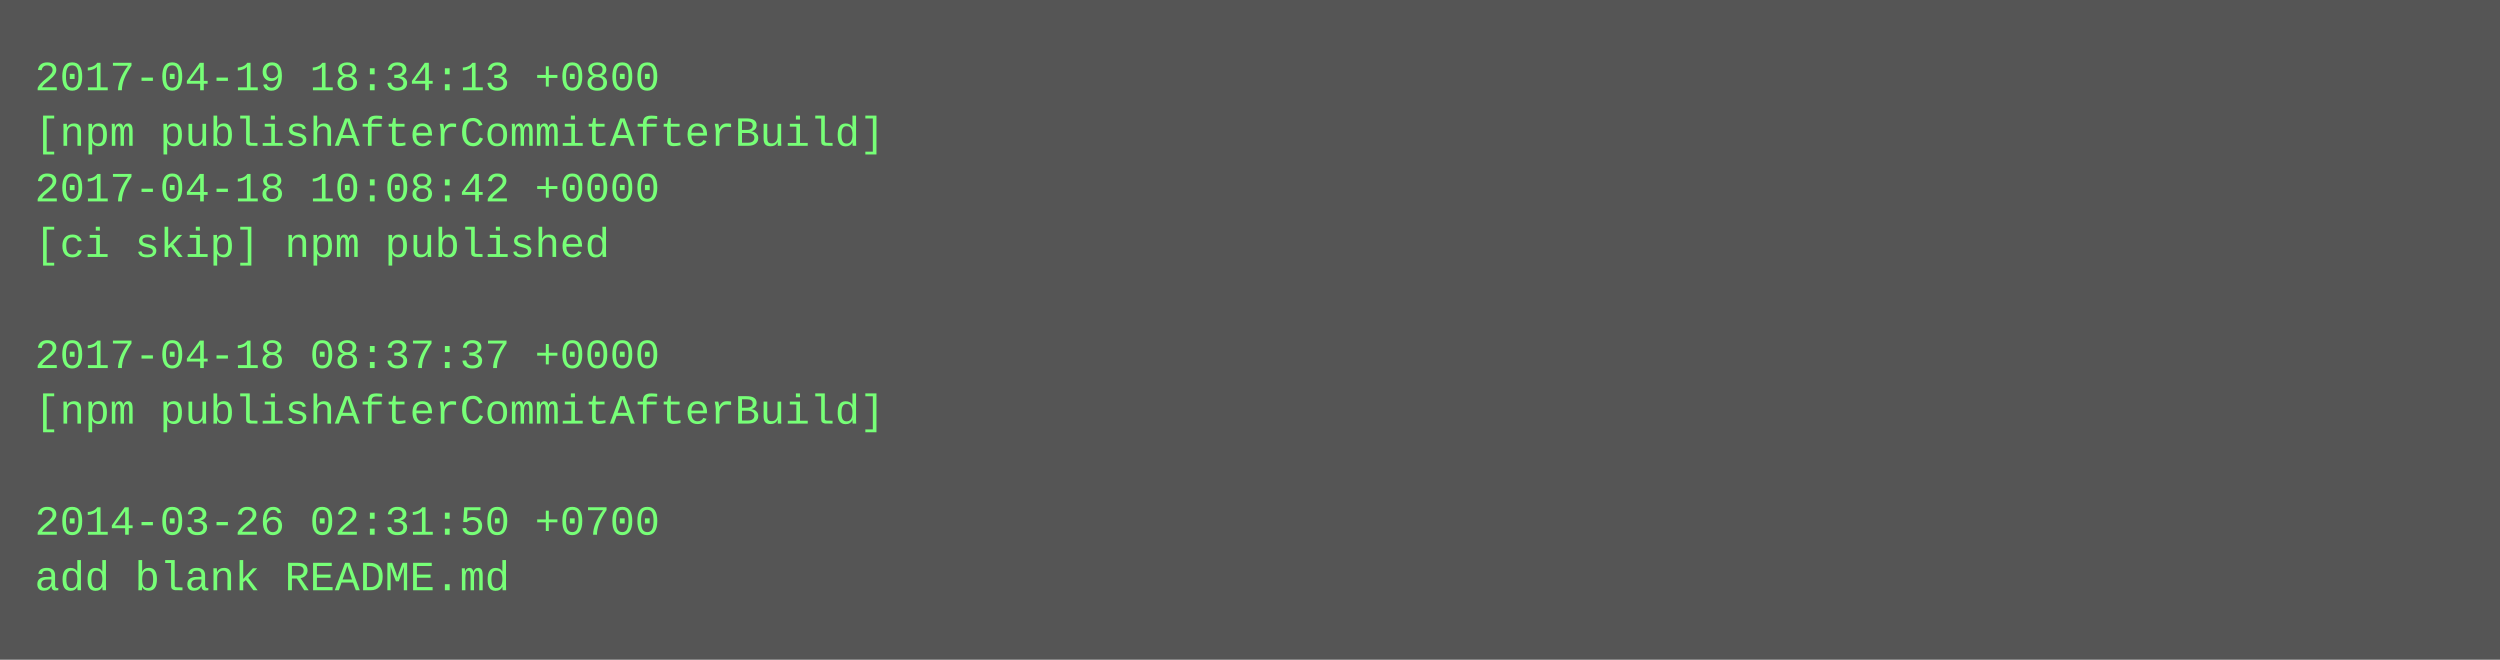
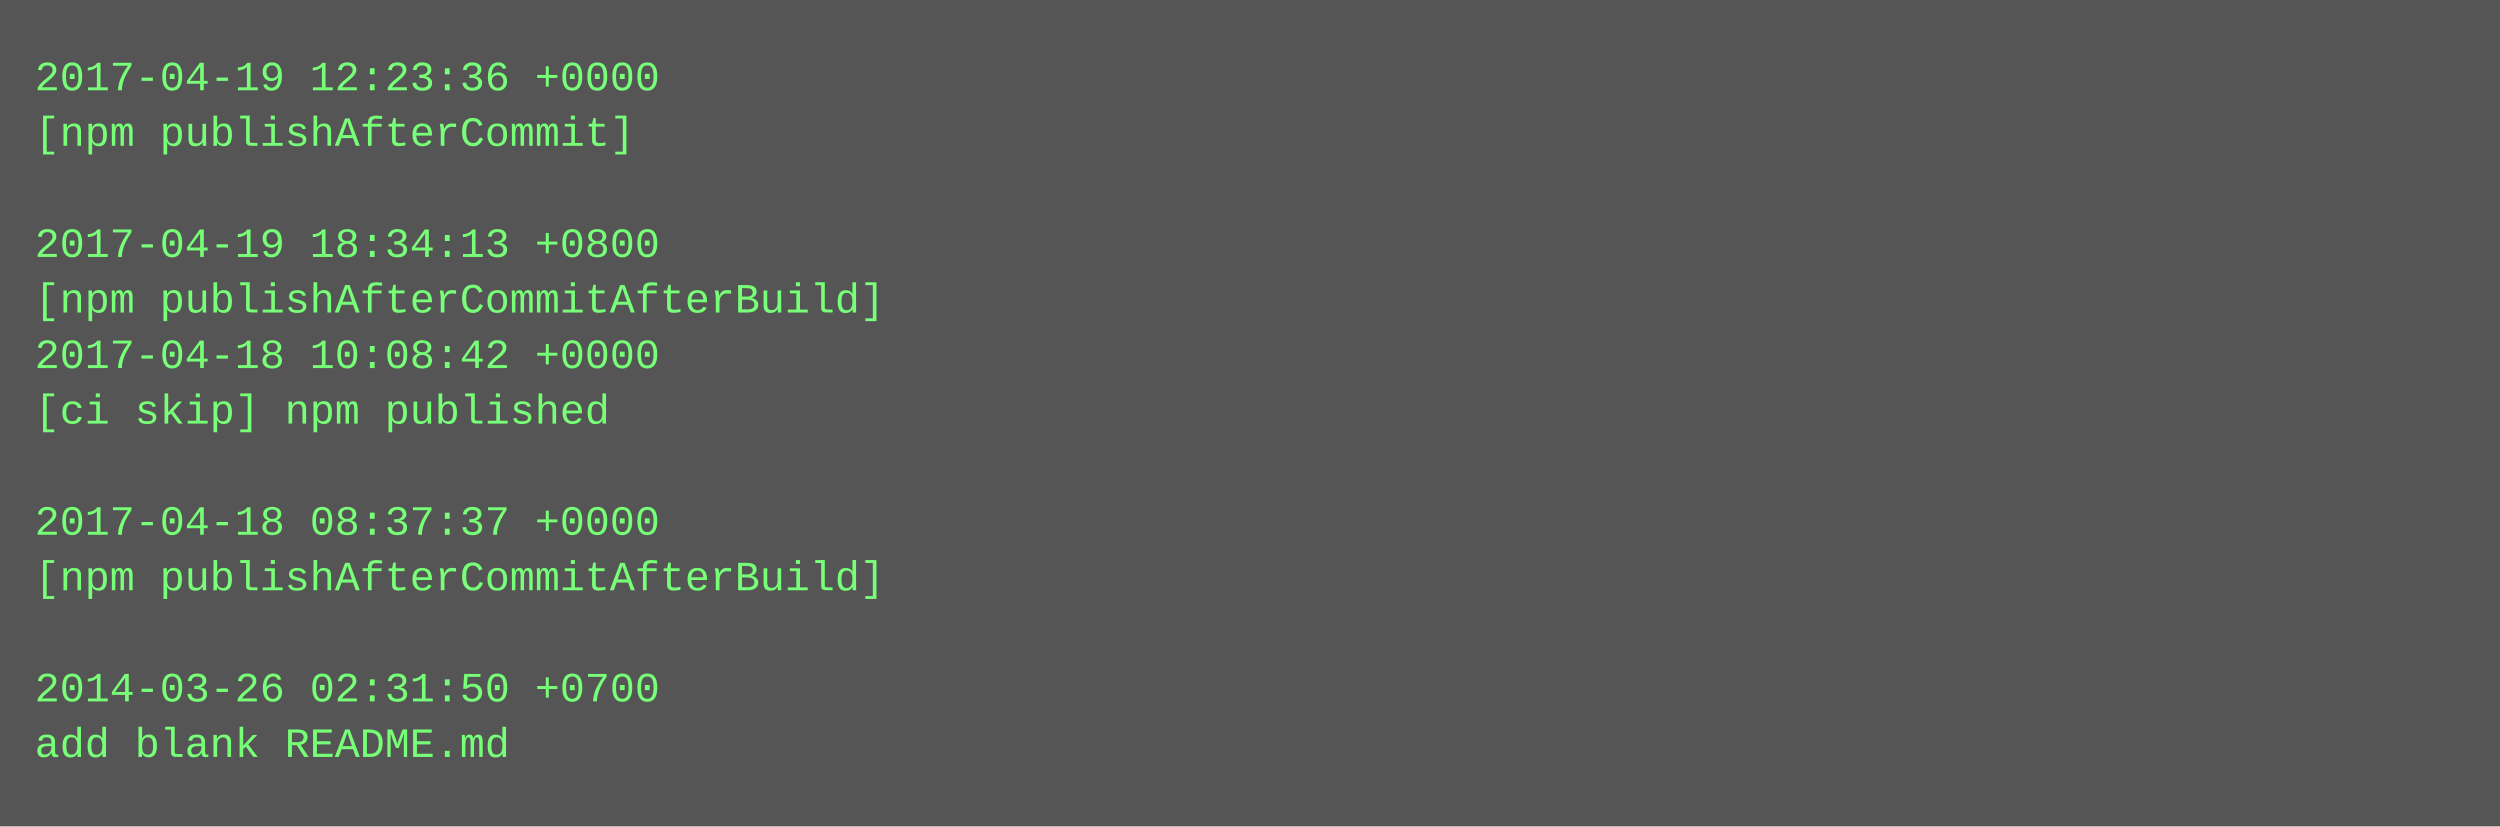
- <svg xmlns="http://www.w3.org/2000/svg" height="190" width="720">
-   <rect height="190" fill="#555" width="720" />
+ <svg xmlns="http://www.w3.org/2000/svg" height="238" width="720">
+   <rect height="238" fill="#555" width="720" />
  <text fill="#7f7" font-family="Courier New" font-size="12" xml:space="preserve">
-     <tspan x="10" y="26">2017-04-19 18:34:13 +0800</tspan>
-     <tspan x="10" y="42">[npm publishAfterCommitAfterBuild]</tspan>
-     <tspan x="10" y="58">2017-04-18 10:08:42 +0000</tspan>
-     <tspan x="10" y="74">[ci skip] npm published</tspan>
-     <tspan x="10" y="90" />
-     <tspan x="10" y="106">2017-04-18 08:37:37 +0000</tspan>
-     <tspan x="10" y="122">[npm publishAfterCommitAfterBuild]</tspan>
+     <tspan x="10" y="26">2017-04-19 12:23:36 +0000</tspan>
+     <tspan x="10" y="42">[npm publishAfterCommit]</tspan>
+     <tspan x="10" y="58" />
+     <tspan x="10" y="74">2017-04-19 18:34:13 +0800</tspan>
+     <tspan x="10" y="90">[npm publishAfterCommitAfterBuild]</tspan>
+     <tspan x="10" y="106">2017-04-18 10:08:42 +0000</tspan>
+     <tspan x="10" y="122">[ci skip] npm published</tspan>
    <tspan x="10" y="138" />
-     <tspan x="10" y="154">2014-03-26 02:31:50 +0700</tspan>
-     <tspan x="10" y="170">add blank README.md</tspan>
+     <tspan x="10" y="154">2017-04-18 08:37:37 +0000</tspan>
+     <tspan x="10" y="170">[npm publishAfterCommitAfterBuild]</tspan>
+     <tspan x="10" y="186" />
+     <tspan x="10" y="202">2014-03-26 02:31:50 +0700</tspan>
+     <tspan x="10" y="218">add blank README.md</tspan>
  </text>
</svg>
